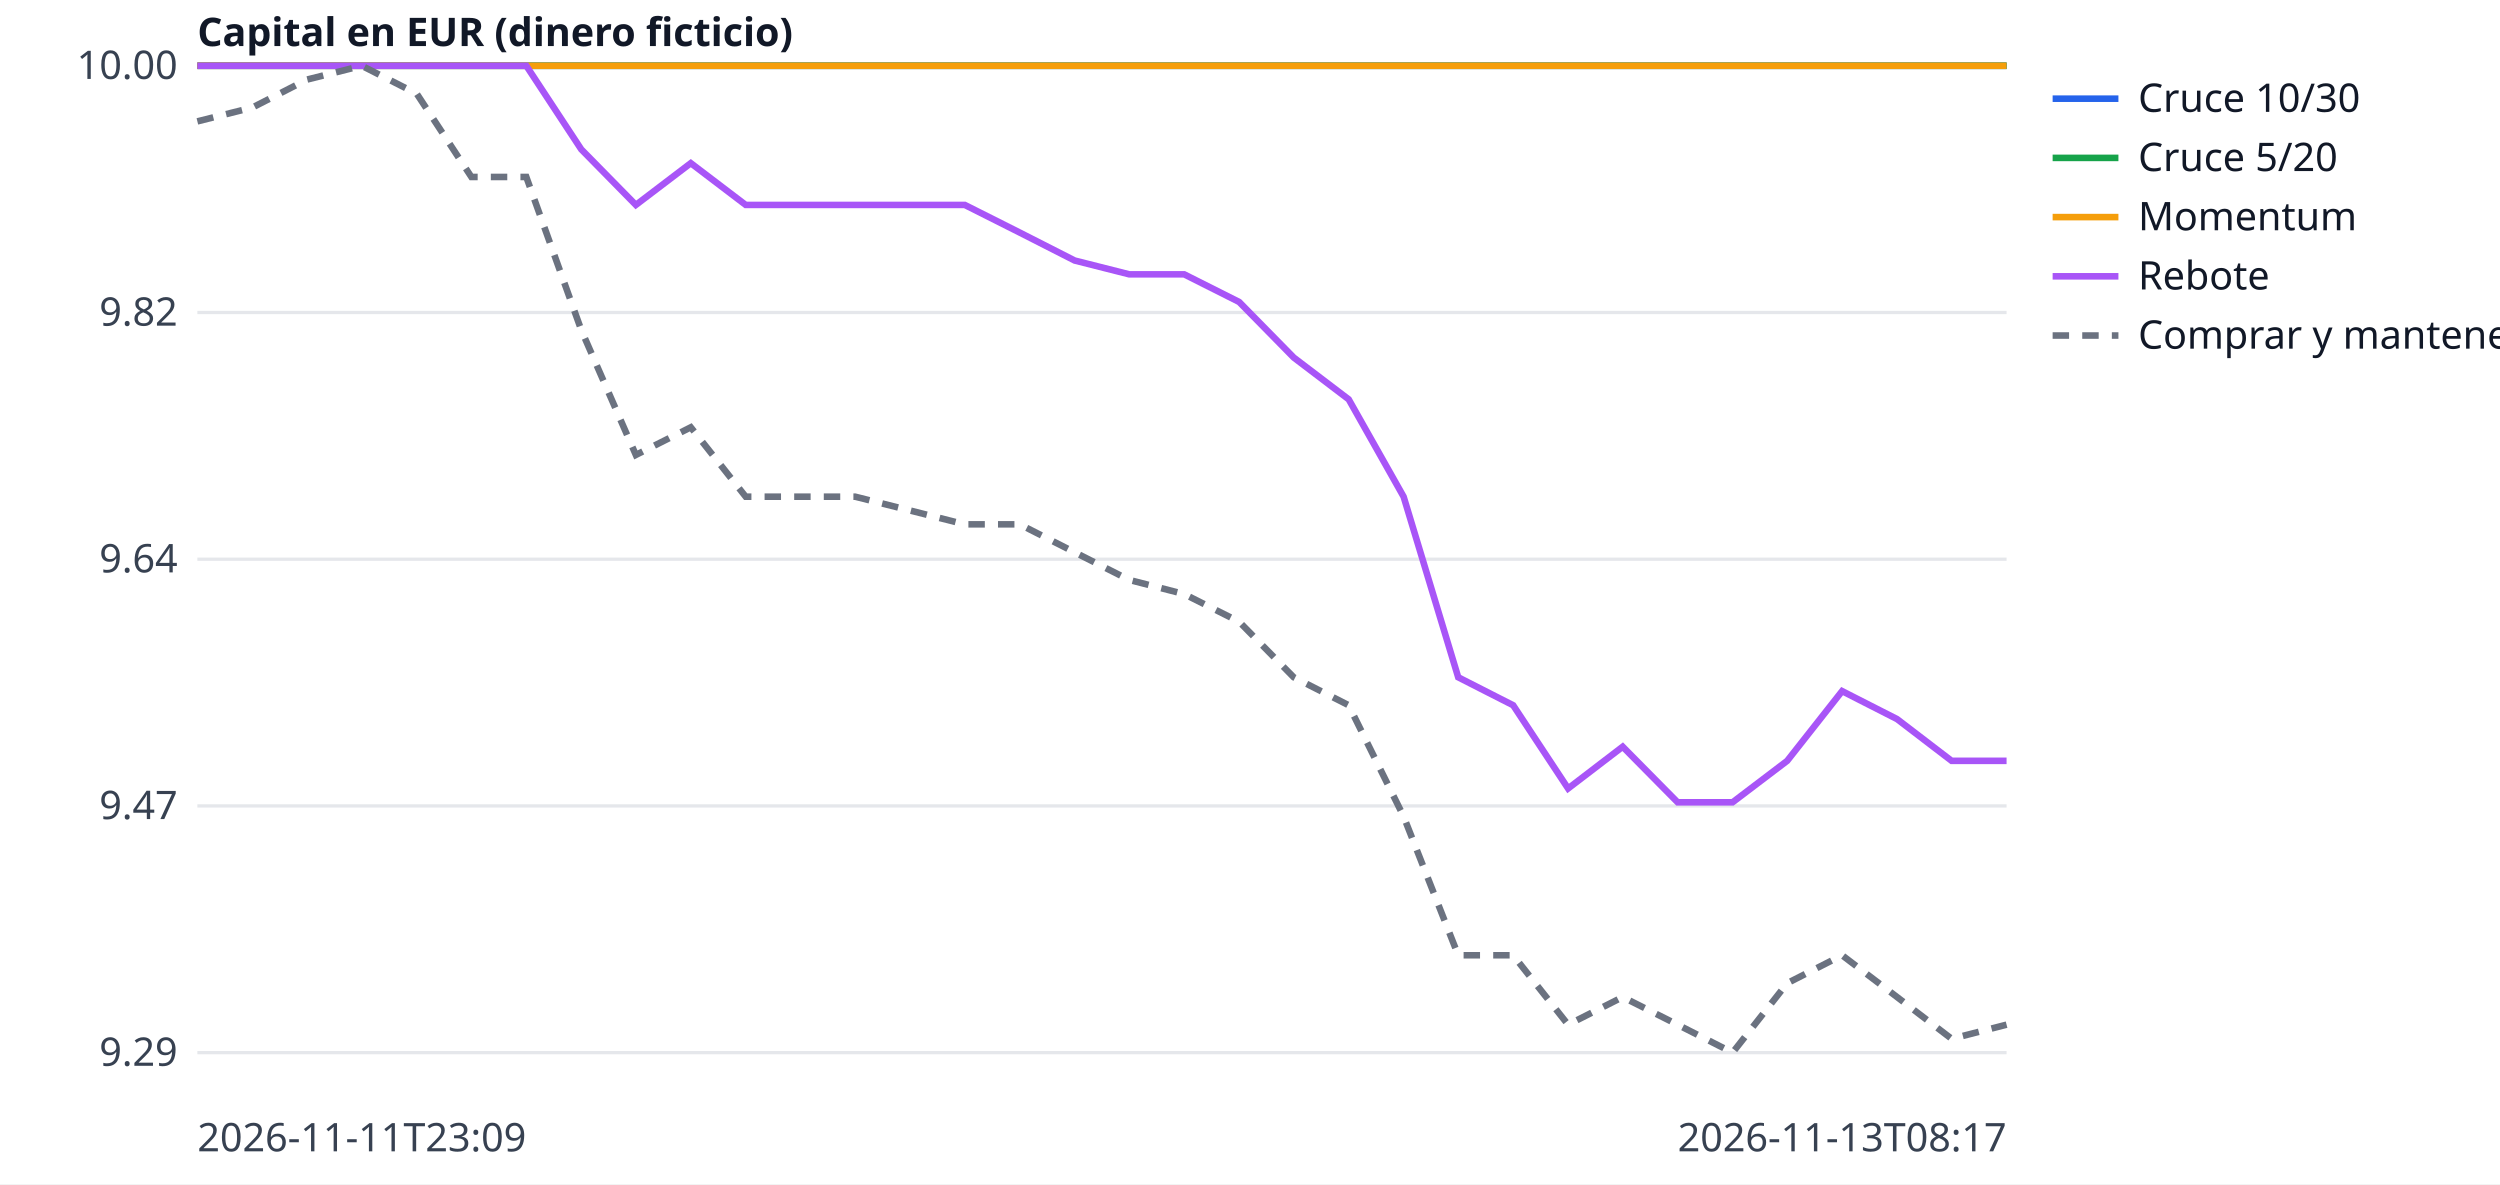
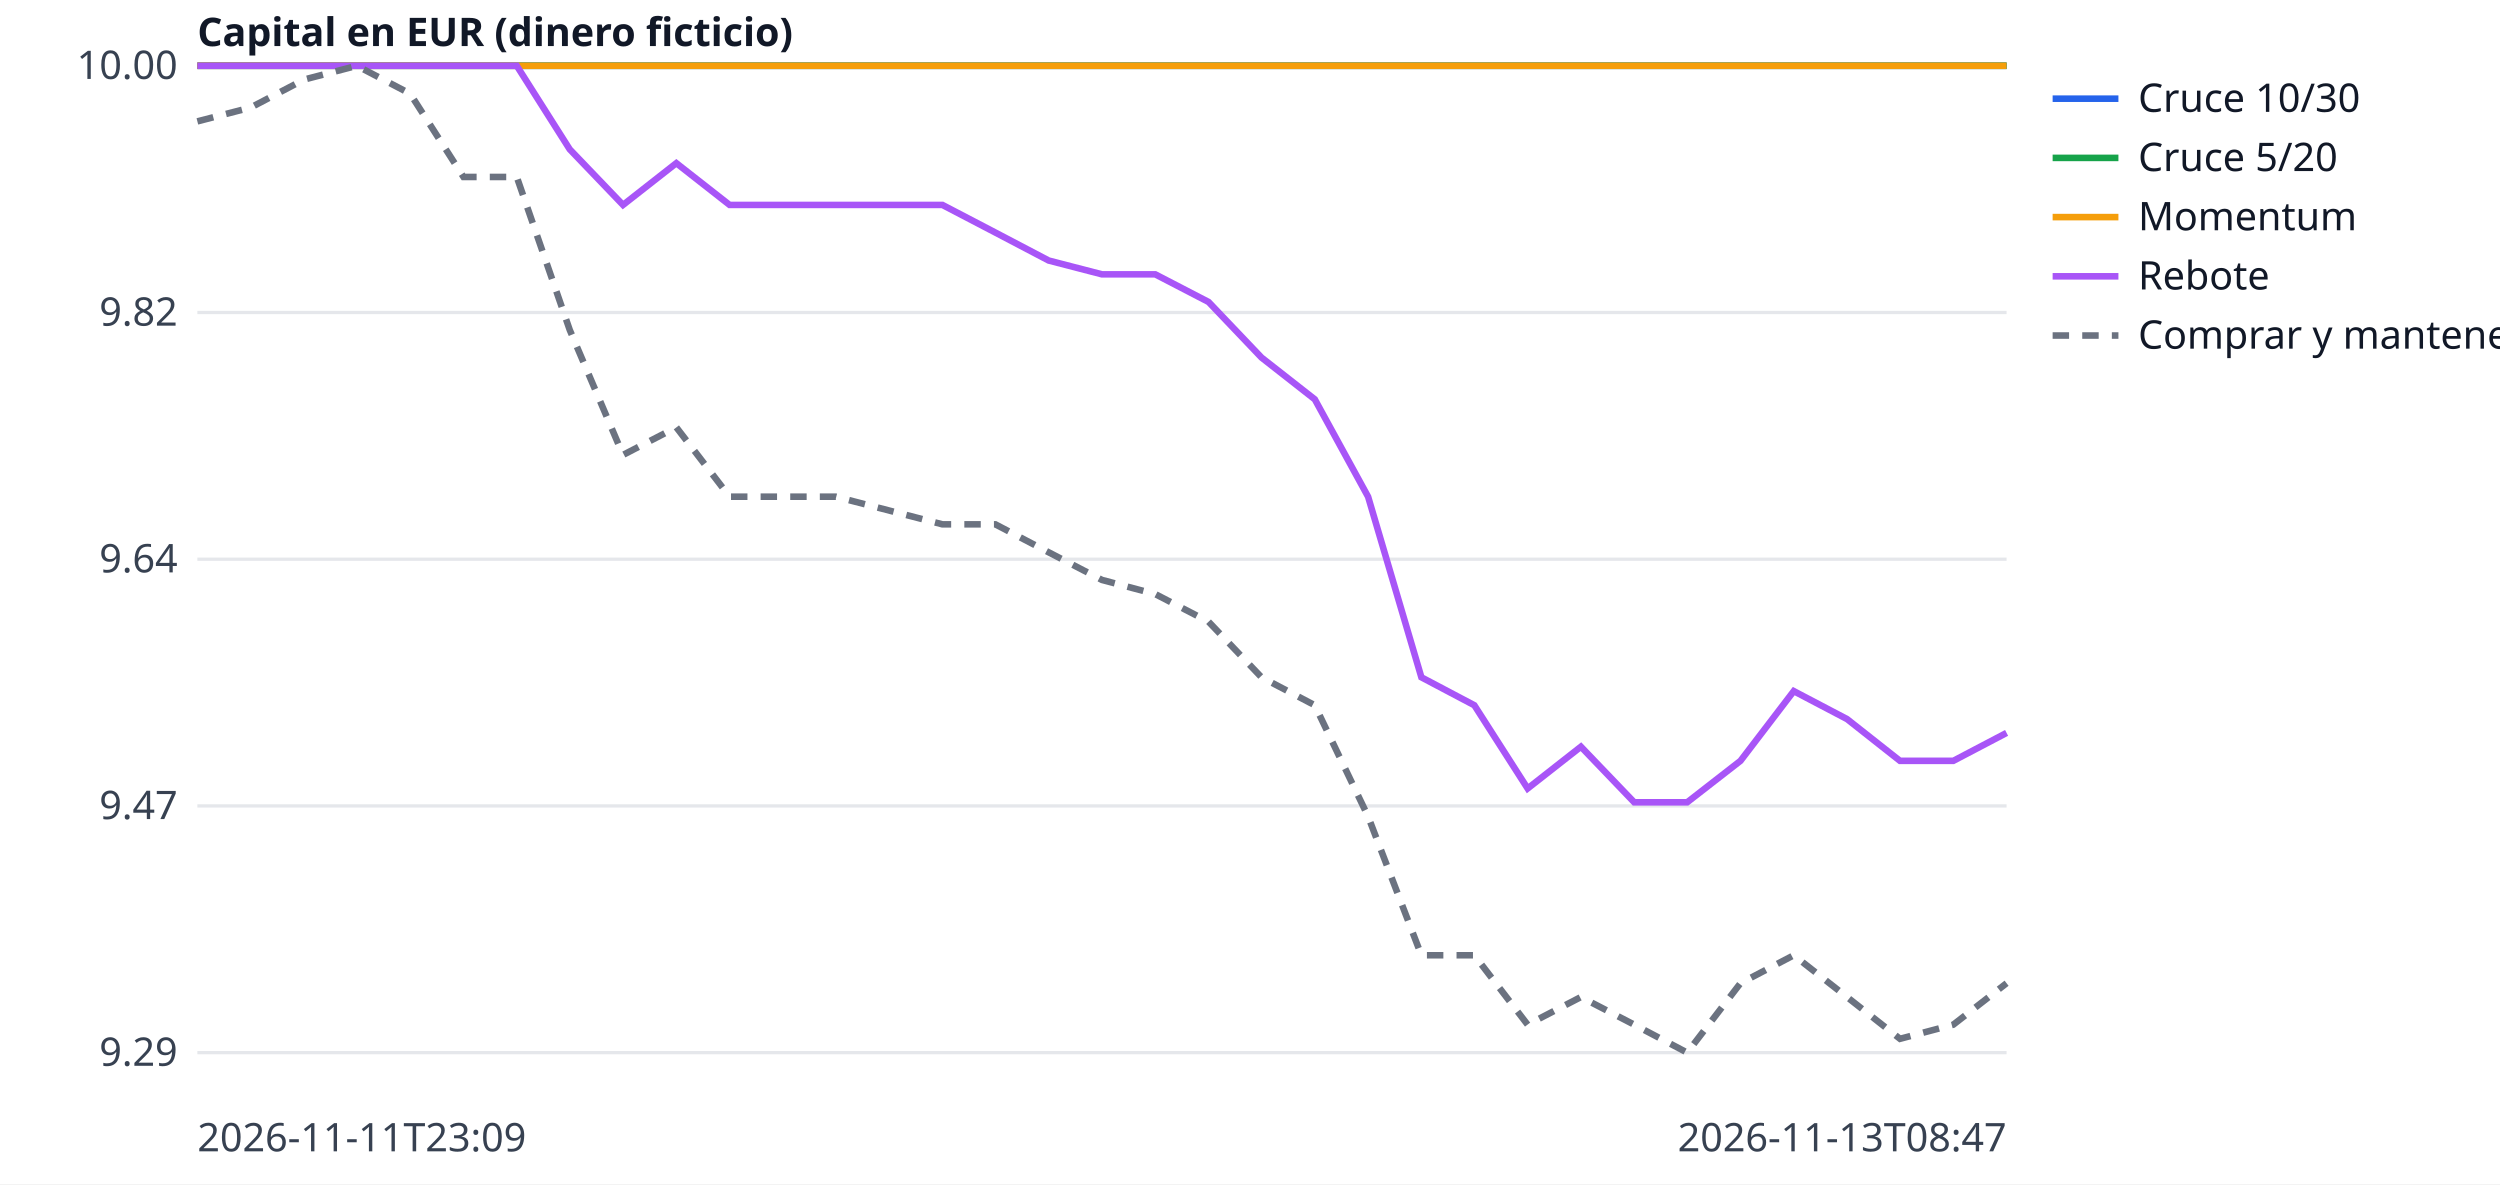
<svg xmlns="http://www.w3.org/2000/svg" width="760" height="360" viewBox="0 0 760 360" font-family="sans-serif" font-size="12">
  <rect width="760" height="360" fill="white" />
  <line x1="60" x2="610" y1="320.0" y2="320.0" stroke="#e5e7eb" />
  <text x="54" y="324.0" text-anchor="end" fill="#374151">9.29</text>
  <line x1="60" x2="610" y1="245.0" y2="245.0" stroke="#e5e7eb" />
  <text x="54" y="249.0" text-anchor="end" fill="#374151">9.47</text>
  <line x1="60" x2="610" y1="170.0" y2="170.0" stroke="#e5e7eb" />
  <text x="54" y="174.0" text-anchor="end" fill="#374151">9.64</text>
  <line x1="60" x2="610" y1="95.0" y2="95.0" stroke="#e5e7eb" />
  <text x="54" y="99.0" text-anchor="end" fill="#374151">9.82</text>
  <line x1="60" x2="610" y1="20.0" y2="20.0" stroke="#e5e7eb" />
  <text x="54" y="24.0" text-anchor="end" fill="#374151">10.00</text>
  <text x="60" y="350" fill="#374151">2026-11-11T23:09</text>
-   <text x="610" y="350" text-anchor="end" fill="#374151">2026-11-13T08:17</text>
+   <text x="610" y="350" text-anchor="end" fill="#374151">2026-11-13T08:47</text>
  <text x="60" y="14" fill="#111827" font-weight="bold">Capital en EUR (dinero ficticio)</text>
-   <polyline points="60.0,20.0 76.7,20.0 93.3,20.0 110.0,20.0 126.7,20.0 143.3,20.0 160.0,20.0 176.7,20.0 193.3,20.0 210.0,20.0 226.7,20.0 243.3,20.0 260.0,20.0 276.7,20.0 293.3,20.0 310.0,20.0 326.7,20.0 343.3,20.0 360.0,20.0 376.7,20.0 393.3,20.0 410.0,20.0 426.7,20.0 443.3,20.0 460.0,20.0 476.7,20.0 493.3,20.0 510.0,20.0 526.7,20.0 543.3,20.0 560.0,20.0 576.7,20.0 593.3,20.0 610.0,20.0" fill="none" stroke="#2563eb" stroke-width="2" />
+   <polyline points="60.0,20.0 76.2,20.0 92.4,20.0 108.5,20.0 124.7,20.0 140.9,20.0 157.1,20.0 173.2,20.0 189.4,20.0 205.6,20.0 221.8,20.0 237.9,20.0 254.1,20.0 270.3,20.0 286.5,20.0 302.6,20.0 318.8,20.0 335.0,20.0 351.2,20.0 367.4,20.0 383.5,20.0 399.7,20.0 415.9,20.0 432.1,20.0 448.2,20.0 464.4,20.0 480.6,20.0 496.8,20.0 512.9,20.0 529.1,20.0 545.3,20.0 561.5,20.0 577.6,20.0 593.8,20.0 610.0,20.0" fill="none" stroke="#2563eb" stroke-width="2" />
  <line x1="624" x2="644" y1="30" y2="30" stroke="#2563eb" stroke-width="2" />
  <text x="650" y="34" fill="#111827">Cruce 10/30</text>
-   <polyline points="60.0,20.0 76.7,20.0 93.3,20.0 110.0,20.0 126.7,20.0 143.3,20.0 160.0,20.0 176.7,20.0 193.3,20.0 210.0,20.0 226.7,20.0 243.3,20.0 260.0,20.0 276.7,20.0 293.3,20.0 310.0,20.0 326.7,20.0 343.3,20.0 360.0,20.0 376.7,20.0 393.3,20.0 410.0,20.0 426.7,20.0 443.3,20.0 460.0,20.0 476.7,20.0 493.3,20.0 510.0,20.0 526.7,20.0 543.3,20.0 560.0,20.0 576.7,20.0 593.3,20.0 610.0,20.0" fill="none" stroke="#16a34a" stroke-width="2" />
+   <polyline points="60.0,20.0 76.2,20.0 92.4,20.0 108.5,20.0 124.7,20.0 140.9,20.0 157.1,20.0 173.2,20.0 189.4,20.0 205.6,20.0 221.8,20.0 237.9,20.0 254.1,20.0 270.3,20.0 286.5,20.0 302.6,20.0 318.8,20.0 335.0,20.0 351.2,20.0 367.4,20.0 383.5,20.0 399.7,20.0 415.9,20.0 432.1,20.0 448.2,20.0 464.4,20.0 480.6,20.0 496.8,20.0 512.9,20.0 529.1,20.0 545.3,20.0 561.5,20.0 577.6,20.0 593.8,20.0 610.0,20.0" fill="none" stroke="#16a34a" stroke-width="2" />
  <line x1="624" x2="644" y1="48" y2="48" stroke="#16a34a" stroke-width="2" />
  <text x="650" y="52" fill="#111827">Cruce 5/20</text>
-   <polyline points="60.0,20.0 76.7,20.0 93.3,20.0 110.0,20.0 126.7,20.0 143.3,20.0 160.0,20.0 176.7,20.0 193.3,20.0 210.0,20.0 226.7,20.0 243.3,20.0 260.0,20.0 276.7,20.0 293.3,20.0 310.0,20.0 326.7,20.0 343.3,20.0 360.0,20.0 376.7,20.0 393.3,20.0 410.0,20.0 426.7,20.0 443.3,20.0 460.0,20.0 476.7,20.0 493.3,20.0 510.0,20.0 526.7,20.0 543.3,20.0 560.0,20.0 576.7,20.0 593.3,20.0 610.0,20.0" fill="none" stroke="#f59e0b" stroke-width="2" />
+   <polyline points="60.0,20.0 76.2,20.0 92.4,20.0 108.5,20.0 124.7,20.0 140.9,20.0 157.1,20.0 173.2,20.0 189.4,20.0 205.6,20.0 221.8,20.0 237.9,20.0 254.1,20.0 270.3,20.0 286.5,20.0 302.6,20.0 318.8,20.0 335.0,20.0 351.2,20.0 367.4,20.0 383.5,20.0 399.7,20.0 415.9,20.0 432.1,20.0 448.2,20.0 464.4,20.0 480.6,20.0 496.8,20.0 512.9,20.0 529.1,20.0 545.3,20.0 561.5,20.0 577.6,20.0 593.8,20.0 610.0,20.0" fill="none" stroke="#f59e0b" stroke-width="2" />
  <line x1="624" x2="644" y1="66" y2="66" stroke="#f59e0b" stroke-width="2" />
  <text x="650" y="70" fill="#111827">Momentum</text>
-   <polyline points="60.0,20.0 76.7,20.0 93.3,20.0 110.0,20.0 126.7,20.0 143.3,20.0 160.0,20.0 176.7,45.4 193.3,62.3 210.0,49.6 226.7,62.3 243.3,62.3 260.0,62.3 276.7,62.3 293.3,62.3 310.0,70.7 326.7,79.2 343.3,83.4 360.0,83.4 376.7,91.8 393.3,108.7 410.0,121.4 426.7,151.0 443.3,205.9 460.0,214.4 476.7,239.7 493.3,227.0 510.0,243.9 526.7,243.9 543.3,231.3 560.0,210.1 576.7,218.6 593.3,231.3 610.0,231.3" fill="none" stroke="#a855f7" stroke-width="2" />
+   <polyline points="60.0,20.0 76.2,20.0 92.4,20.0 108.5,20.0 124.7,20.0 140.9,20.0 157.1,20.0 173.2,45.4 189.4,62.3 205.6,49.6 221.8,62.3 237.9,62.3 254.1,62.3 270.3,62.3 286.5,62.3 302.6,70.7 318.8,79.2 335.0,83.4 351.2,83.4 367.4,91.8 383.5,108.7 399.7,121.4 415.9,151.0 432.1,205.9 448.2,214.4 464.4,239.7 480.6,227.0 496.8,243.9 512.9,243.9 529.1,231.3 545.3,210.1 561.5,218.6 577.6,231.3 593.8,231.3 610.0,222.8" fill="none" stroke="#a855f7" stroke-width="2" />
  <line x1="624" x2="644" y1="84" y2="84" stroke="#a855f7" stroke-width="2" />
  <text x="650" y="88" fill="#111827">Rebote</text>
-   <polyline points="60.0,36.9 76.7,32.7 93.3,24.2 110.0,20.0 126.7,28.5 143.3,53.8 160.0,53.8 176.7,100.3 193.3,138.3 210.0,129.9 226.7,151.0 243.3,151.0 260.0,151.0 276.7,155.2 293.3,159.4 310.0,159.4 326.7,167.9 343.3,176.3 360.0,180.6 376.7,189.0 393.3,205.9 410.0,214.4 426.7,248.2 443.3,290.4 460.0,290.4 476.7,311.5 493.3,303.1 510.0,311.5 526.7,320.0 543.3,298.9 560.0,290.4 576.7,303.1 593.3,315.8 610.0,311.5" fill="none" stroke="#6b7280" stroke-width="2" stroke-dasharray="5 4" />
+   <polyline points="60.0,36.9 76.2,32.7 92.4,24.2 108.5,20.0 124.7,28.5 140.9,53.8 157.1,53.8 173.2,100.3 189.4,138.3 205.6,129.9 221.8,151.0 237.9,151.0 254.1,151.0 270.3,155.2 286.5,159.4 302.6,159.4 318.8,167.9 335.0,176.3 351.2,180.6 367.4,189.0 383.5,205.9 399.7,214.4 415.9,248.2 432.1,290.4 448.2,290.4 464.4,311.5 480.6,303.1 496.8,311.5 512.9,320.0 529.1,298.9 545.3,290.4 561.5,303.1 577.6,315.8 593.8,311.5 610.0,298.9" fill="none" stroke="#6b7280" stroke-width="2" stroke-dasharray="5 4" />
  <line x1="624" x2="644" y1="102" y2="102" stroke="#6b7280" stroke-width="2" stroke-dasharray="5 4" />
  <text x="650" y="106" fill="#111827">Comprar y mantener</text>
</svg>
